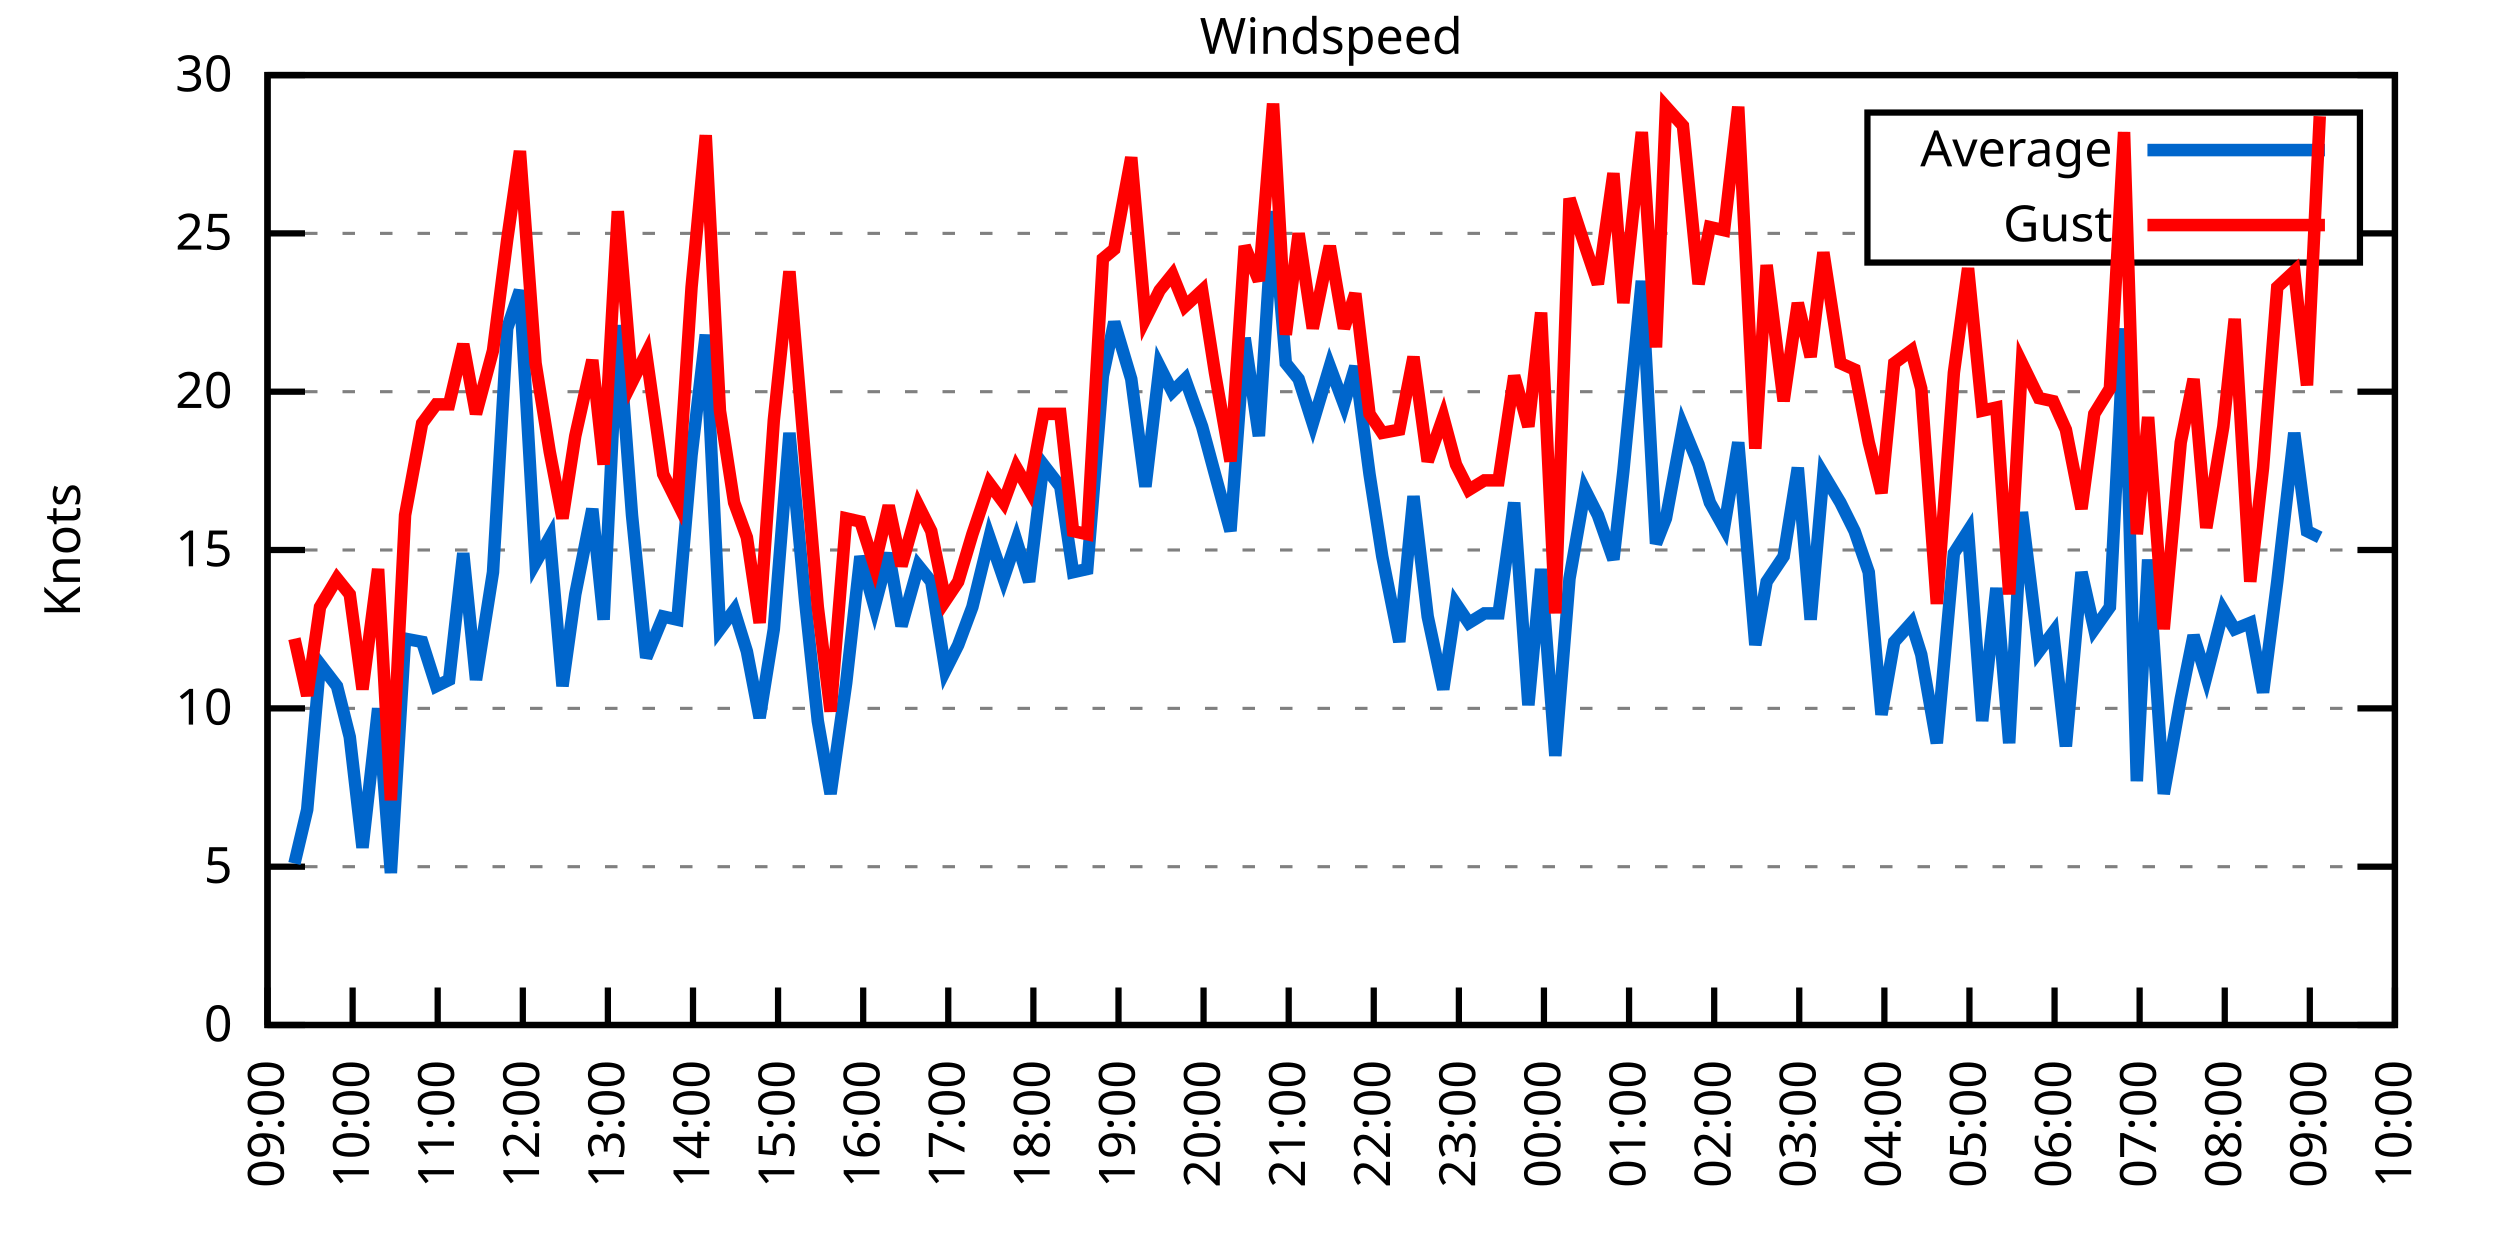
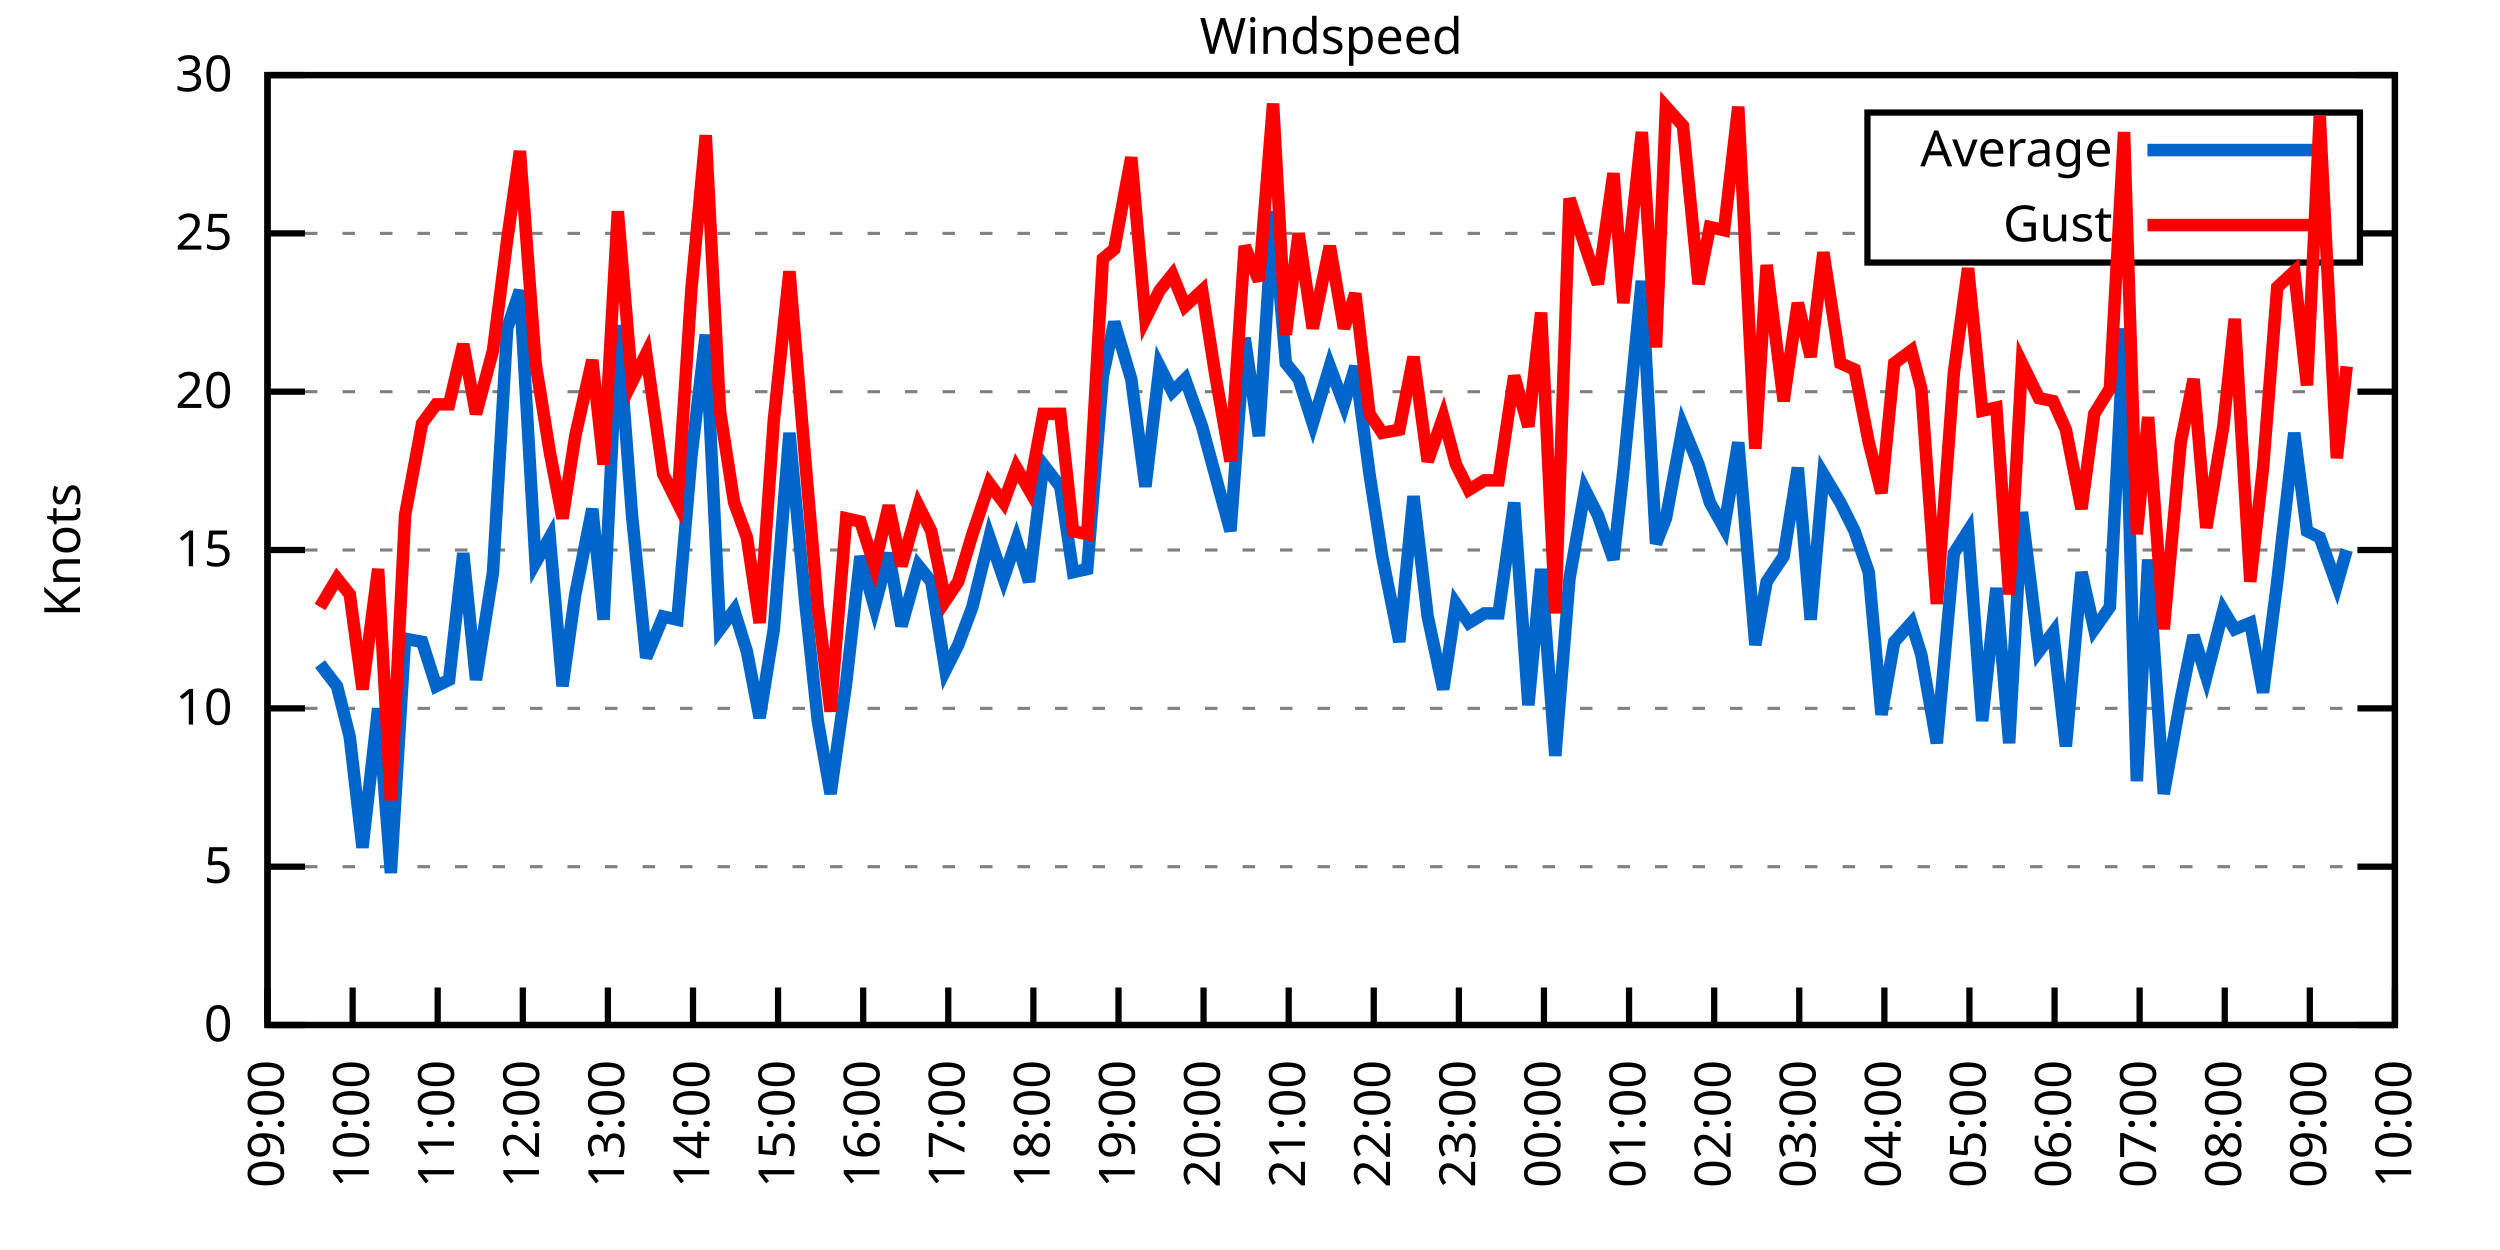
<svg xmlns="http://www.w3.org/2000/svg" xmlns:xlink="http://www.w3.org/1999/xlink" width="400" height="200" viewBox="0 0 400 200">
  <g id="gnuplot_canvas">
    <rect x="0" y="0" width="400" height="200" fill="none" />
    <defs>
      <circle id="gpDot" r="0.5" stroke-width="0.5" stroke="currentColor" />
      <path id="gpPt0" stroke-width="0.333" stroke="currentColor" d="M-1,0 h2 M0,-1 v2" />
      <path id="gpPt1" stroke-width="0.333" stroke="currentColor" d="M-1,-1 L1,1 M1,-1 L-1,1" />
      <path id="gpPt2" stroke-width="0.333" stroke="currentColor" d="M-1,0 L1,0 M0,-1 L0,1 M-1,-1 L1,1 M-1,1 L1,-1" />
      <rect id="gpPt3" stroke-width="0.333" stroke="currentColor" x="-1" y="-1" width="2" height="2" />
      <rect id="gpPt4" stroke-width="0.333" stroke="currentColor" fill="currentColor" x="-1" y="-1" width="2" height="2" />
      <circle id="gpPt5" stroke-width="0.333" stroke="currentColor" cx="0" cy="0" r="1" />
      <use xlink:href="#gpPt5" id="gpPt6" fill="currentColor" stroke="none" />
      <path id="gpPt7" stroke-width="0.333" stroke="currentColor" d="M0,-1.33 L-1.33,0.67 L1.33,0.67 z" />
      <use xlink:href="#gpPt7" id="gpPt8" fill="currentColor" stroke="none" />
      <use xlink:href="#gpPt7" id="gpPt9" stroke="currentColor" transform="rotate(180)" />
      <use xlink:href="#gpPt9" id="gpPt10" fill="currentColor" stroke="none" />
      <use xlink:href="#gpPt3" id="gpPt11" stroke="currentColor" transform="rotate(45)" />
      <use xlink:href="#gpPt11" id="gpPt12" fill="currentColor" stroke="none" />
      <path id="gpPt13" stroke-width="0.333" stroke="currentColor" d="M0,1.330 L1.265,0.411 L0.782,-1.067 L-0.782,-1.076 L-1.265,0.411 z" />
      <use xlink:href="#gpPt13" id="gpPt14" fill="currentColor" stroke="none" />
      <filter id="textbox" filterUnits="objectBoundingBox" x="0" y="0" height="1" width="1">
        <feFlood flood-color="white" flood-opacity="1" result="bgnd" />
        <feComposite in="SourceGraphic" in2="bgnd" operator="atop" />
      </filter>
      <filter id="greybox" filterUnits="objectBoundingBox" x="0" y="0" height="1" width="1">
        <feFlood flood-color="lightgrey" flood-opacity="1" result="grey" />
        <feComposite in="SourceGraphic" in2="grey" operator="atop" />
      </filter>
    </defs>
    <g fill="none" color="white" stroke="currentColor" stroke-width="1.00" stroke-linecap="butt" stroke-linejoin="miter">
</g>
    <g fill="none" color="black" stroke="currentColor" stroke-width="1.00" stroke-linecap="butt" stroke-linejoin="miter">
      <g stroke="none" shape-rendering="crispEdges">
        <polygon fill="rgb(255, 255, 255)" points="42.80,164.00 383.18,164.00 383.18,12.02 42.80,12.02 " />
      </g>
    </g>
    <g fill="none" color="black" stroke="currentColor" stroke-width="1.00" stroke-linecap="butt" stroke-linejoin="miter">
</g>
    <g fill="none" color="black" stroke="black" stroke-width="0.50" stroke-linecap="butt" stroke-linejoin="miter">
</g>
    <g fill="none" color="gray" stroke="currentColor" stroke-width="0.50" stroke-linecap="butt" stroke-linejoin="miter">
      <path stroke="gray" stroke-dasharray="2,4" class="gridline" d="M42.80,164.00 L383.19,164.00  " />
    </g>
    <g fill="none" color="gray" stroke="gray" stroke-width="1.00" stroke-linecap="butt" stroke-linejoin="miter">
</g>
    <g fill="none" color="black" stroke="currentColor" stroke-width="1.00" stroke-linecap="butt" stroke-linejoin="miter">
      <path stroke="black" d="M42.80,164.00 L48.80,164.00 M383.19,164.00 L377.19,164.00  " />
      <g transform="translate(37.20,166.60)" stroke="none" fill="black" font-family="Sans" font-size="8.00" text-anchor="end">
        <text>
          <tspan font-family="Sans"> 0</tspan>
        </text>
      </g>
    </g>
    <g fill="none" color="black" stroke="currentColor" stroke-width="1.00" stroke-linecap="butt" stroke-linejoin="miter">
</g>
    <g fill="none" color="black" stroke="black" stroke-width="0.50" stroke-linecap="butt" stroke-linejoin="miter">
</g>
    <g fill="none" color="gray" stroke="currentColor" stroke-width="0.50" stroke-linecap="butt" stroke-linejoin="miter">
      <path stroke="gray" stroke-dasharray="2,4" class="gridline" d="M42.80,138.67 L383.19,138.67  " />
    </g>
    <g fill="none" color="gray" stroke="gray" stroke-width="1.00" stroke-linecap="butt" stroke-linejoin="miter">
</g>
    <g fill="none" color="black" stroke="currentColor" stroke-width="1.00" stroke-linecap="butt" stroke-linejoin="miter">
      <path stroke="black" d="M42.80,138.67 L48.80,138.67 M383.19,138.67 L377.19,138.67  " />
      <g transform="translate(37.20,141.27)" stroke="none" fill="black" font-family="Sans" font-size="8.00" text-anchor="end">
        <text>
          <tspan font-family="Sans"> 5</tspan>
        </text>
      </g>
    </g>
    <g fill="none" color="black" stroke="currentColor" stroke-width="1.00" stroke-linecap="butt" stroke-linejoin="miter">
</g>
    <g fill="none" color="black" stroke="black" stroke-width="0.50" stroke-linecap="butt" stroke-linejoin="miter">
</g>
    <g fill="none" color="gray" stroke="currentColor" stroke-width="0.50" stroke-linecap="butt" stroke-linejoin="miter">
      <path stroke="gray" stroke-dasharray="2,4" class="gridline" d="M42.80,113.34 L383.19,113.34  " />
    </g>
    <g fill="none" color="gray" stroke="gray" stroke-width="1.00" stroke-linecap="butt" stroke-linejoin="miter">
</g>
    <g fill="none" color="black" stroke="currentColor" stroke-width="1.00" stroke-linecap="butt" stroke-linejoin="miter">
      <path stroke="black" d="M42.80,113.34 L48.80,113.34 M383.19,113.34 L377.19,113.34  " />
      <g transform="translate(37.20,115.94)" stroke="none" fill="black" font-family="Sans" font-size="8.00" text-anchor="end">
        <text>
          <tspan font-family="Sans"> 10</tspan>
        </text>
      </g>
    </g>
    <g fill="none" color="black" stroke="currentColor" stroke-width="1.00" stroke-linecap="butt" stroke-linejoin="miter">
</g>
    <g fill="none" color="black" stroke="black" stroke-width="0.50" stroke-linecap="butt" stroke-linejoin="miter">
</g>
    <g fill="none" color="gray" stroke="currentColor" stroke-width="0.50" stroke-linecap="butt" stroke-linejoin="miter">
      <path stroke="gray" stroke-dasharray="2,4" class="gridline" d="M42.80,88.00 L383.19,88.00  " />
    </g>
    <g fill="none" color="gray" stroke="gray" stroke-width="1.00" stroke-linecap="butt" stroke-linejoin="miter">
</g>
    <g fill="none" color="black" stroke="currentColor" stroke-width="1.00" stroke-linecap="butt" stroke-linejoin="miter">
      <path stroke="black" d="M42.80,88.00 L48.80,88.00 M383.19,88.00 L377.19,88.00  " />
      <g transform="translate(37.20,90.60)" stroke="none" fill="black" font-family="Sans" font-size="8.00" text-anchor="end">
        <text>
          <tspan font-family="Sans"> 15</tspan>
        </text>
      </g>
    </g>
    <g fill="none" color="black" stroke="currentColor" stroke-width="1.00" stroke-linecap="butt" stroke-linejoin="miter">
</g>
    <g fill="none" color="black" stroke="black" stroke-width="0.50" stroke-linecap="butt" stroke-linejoin="miter">
</g>
    <g fill="none" color="gray" stroke="currentColor" stroke-width="0.50" stroke-linecap="butt" stroke-linejoin="miter">
      <path stroke="gray" stroke-dasharray="2,4" class="gridline" d="M42.80,62.67 L383.19,62.67  " />
    </g>
    <g fill="none" color="gray" stroke="gray" stroke-width="1.00" stroke-linecap="butt" stroke-linejoin="miter">
</g>
    <g fill="none" color="black" stroke="currentColor" stroke-width="1.00" stroke-linecap="butt" stroke-linejoin="miter">
      <path stroke="black" d="M42.80,62.67 L48.80,62.67 M383.19,62.67 L377.19,62.67  " />
      <g transform="translate(37.20,65.27)" stroke="none" fill="black" font-family="Sans" font-size="8.00" text-anchor="end">
        <text>
          <tspan font-family="Sans"> 20</tspan>
        </text>
      </g>
    </g>
    <g fill="none" color="black" stroke="currentColor" stroke-width="1.00" stroke-linecap="butt" stroke-linejoin="miter">
</g>
    <g fill="none" color="black" stroke="black" stroke-width="0.50" stroke-linecap="butt" stroke-linejoin="miter">
</g>
    <g fill="none" color="gray" stroke="currentColor" stroke-width="0.50" stroke-linecap="butt" stroke-linejoin="miter">
      <path stroke="gray" stroke-dasharray="2,4" class="gridline" d="M42.80,37.34 L298.79,37.34 M377.59,37.34 L383.19,37.34  " />
    </g>
    <g fill="none" color="gray" stroke="gray" stroke-width="1.00" stroke-linecap="butt" stroke-linejoin="miter">
</g>
    <g fill="none" color="black" stroke="currentColor" stroke-width="1.00" stroke-linecap="butt" stroke-linejoin="miter">
      <path stroke="black" d="M42.80,37.34 L48.80,37.34 M383.19,37.34 L377.19,37.34  " />
      <g transform="translate(37.20,39.94)" stroke="none" fill="black" font-family="Sans" font-size="8.00" text-anchor="end">
        <text>
          <tspan font-family="Sans"> 25</tspan>
        </text>
      </g>
    </g>
    <g fill="none" color="black" stroke="currentColor" stroke-width="1.00" stroke-linecap="butt" stroke-linejoin="miter">
</g>
    <g fill="none" color="black" stroke="black" stroke-width="0.50" stroke-linecap="butt" stroke-linejoin="miter">
</g>
    <g fill="none" color="gray" stroke="currentColor" stroke-width="0.50" stroke-linecap="butt" stroke-linejoin="miter">
      <path stroke="gray" stroke-dasharray="2,4" class="gridline" d="M42.80,12.01 L383.19,12.01  " />
    </g>
    <g fill="none" color="gray" stroke="gray" stroke-width="1.00" stroke-linecap="butt" stroke-linejoin="miter">
</g>
    <g fill="none" color="black" stroke="currentColor" stroke-width="1.00" stroke-linecap="butt" stroke-linejoin="miter">
      <path stroke="black" d="M42.80,12.01 L48.80,12.01 M383.19,12.01 L377.19,12.01  " />
      <g transform="translate(37.20,14.61)" stroke="none" fill="black" font-family="Sans" font-size="8.00" text-anchor="end">
        <text>
          <tspan font-family="Sans"> 30</tspan>
        </text>
      </g>
    </g>
    <g fill="none" color="black" stroke="currentColor" stroke-width="1.00" stroke-linecap="butt" stroke-linejoin="miter">
      <path stroke="black" d="M42.80,164.00 L42.80,158.00  " />
      <g transform="translate(45.40,169.60) rotate(270.00)" stroke="none" fill="black" font-family="Sans" font-size="8.00" text-anchor="end">
        <text>
          <tspan font-family="Sans">09:00</tspan>
        </text>
      </g>
    </g>
    <g fill="none" color="black" stroke="currentColor" stroke-width="1.00" stroke-linecap="butt" stroke-linejoin="miter">
      <path stroke="black" d="M56.42,164.00 L56.42,158.00  " />
      <g transform="translate(59.02,169.60) rotate(270.00)" stroke="none" fill="black" font-family="Sans" font-size="8.00" text-anchor="end">
        <text>
          <tspan font-family="Sans">10:00</tspan>
        </text>
      </g>
    </g>
    <g fill="none" color="black" stroke="currentColor" stroke-width="1.00" stroke-linecap="butt" stroke-linejoin="miter">
      <path stroke="black" d="M70.03,164.00 L70.03,158.00  " />
      <g transform="translate(72.63,169.60) rotate(270.00)" stroke="none" fill="black" font-family="Sans" font-size="8.00" text-anchor="end">
        <text>
          <tspan font-family="Sans">11:00</tspan>
        </text>
      </g>
    </g>
    <g fill="none" color="black" stroke="currentColor" stroke-width="1.00" stroke-linecap="butt" stroke-linejoin="miter">
      <path stroke="black" d="M83.65,164.00 L83.65,158.00  " />
      <g transform="translate(86.25,169.60) rotate(270.00)" stroke="none" fill="black" font-family="Sans" font-size="8.00" text-anchor="end">
        <text>
          <tspan font-family="Sans">12:00</tspan>
        </text>
      </g>
    </g>
    <g fill="none" color="black" stroke="currentColor" stroke-width="1.00" stroke-linecap="butt" stroke-linejoin="miter">
      <path stroke="black" d="M97.26,164.00 L97.26,158.00  " />
      <g transform="translate(99.86,169.60) rotate(270.00)" stroke="none" fill="black" font-family="Sans" font-size="8.00" text-anchor="end">
        <text>
          <tspan font-family="Sans">13:00</tspan>
        </text>
      </g>
    </g>
    <g fill="none" color="black" stroke="currentColor" stroke-width="1.00" stroke-linecap="butt" stroke-linejoin="miter">
      <path stroke="black" d="M110.88,164.00 L110.88,158.00  " />
      <g transform="translate(113.48,169.60) rotate(270.00)" stroke="none" fill="black" font-family="Sans" font-size="8.00" text-anchor="end">
        <text>
          <tspan font-family="Sans">14:00</tspan>
        </text>
      </g>
    </g>
    <g fill="none" color="black" stroke="currentColor" stroke-width="1.00" stroke-linecap="butt" stroke-linejoin="miter">
      <path stroke="black" d="M124.49,164.00 L124.49,158.00  " />
      <g transform="translate(127.09,169.60) rotate(270.00)" stroke="none" fill="black" font-family="Sans" font-size="8.00" text-anchor="end">
        <text>
          <tspan font-family="Sans">15:00</tspan>
        </text>
      </g>
    </g>
    <g fill="none" color="black" stroke="currentColor" stroke-width="1.00" stroke-linecap="butt" stroke-linejoin="miter">
      <path stroke="black" d="M138.11,164.00 L138.11,158.00  " />
      <g transform="translate(140.71,169.60) rotate(270.00)" stroke="none" fill="black" font-family="Sans" font-size="8.00" text-anchor="end">
        <text>
          <tspan font-family="Sans">16:00</tspan>
        </text>
      </g>
    </g>
    <g fill="none" color="black" stroke="currentColor" stroke-width="1.00" stroke-linecap="butt" stroke-linejoin="miter">
      <path stroke="black" d="M151.72,164.00 L151.72,158.00  " />
      <g transform="translate(154.32,169.60) rotate(270.00)" stroke="none" fill="black" font-family="Sans" font-size="8.00" text-anchor="end">
        <text>
          <tspan font-family="Sans">17:00</tspan>
        </text>
      </g>
    </g>
    <g fill="none" color="black" stroke="currentColor" stroke-width="1.00" stroke-linecap="butt" stroke-linejoin="miter">
      <path stroke="black" d="M165.34,164.00 L165.34,158.00  " />
      <g transform="translate(167.94,169.60) rotate(270.00)" stroke="none" fill="black" font-family="Sans" font-size="8.00" text-anchor="end">
        <text>
          <tspan font-family="Sans">18:00</tspan>
        </text>
      </g>
    </g>
    <g fill="none" color="black" stroke="currentColor" stroke-width="1.00" stroke-linecap="butt" stroke-linejoin="miter">
      <path stroke="black" d="M178.96,164.00 L178.96,158.00  " />
      <g transform="translate(181.56,169.60) rotate(270.00)" stroke="none" fill="black" font-family="Sans" font-size="8.00" text-anchor="end">
        <text>
          <tspan font-family="Sans">19:00</tspan>
        </text>
      </g>
    </g>
    <g fill="none" color="black" stroke="currentColor" stroke-width="1.00" stroke-linecap="butt" stroke-linejoin="miter">
      <path stroke="black" d="M192.57,164.00 L192.57,158.00  " />
      <g transform="translate(195.17,169.60) rotate(270.00)" stroke="none" fill="black" font-family="Sans" font-size="8.00" text-anchor="end">
        <text>
          <tspan font-family="Sans">20:00</tspan>
        </text>
      </g>
    </g>
    <g fill="none" color="black" stroke="currentColor" stroke-width="1.00" stroke-linecap="butt" stroke-linejoin="miter">
      <path stroke="black" d="M206.19,164.00 L206.19,158.00  " />
      <g transform="translate(208.79,169.60) rotate(270.00)" stroke="none" fill="black" font-family="Sans" font-size="8.00" text-anchor="end">
        <text>
          <tspan font-family="Sans">21:00</tspan>
        </text>
      </g>
    </g>
    <g fill="none" color="black" stroke="currentColor" stroke-width="1.00" stroke-linecap="butt" stroke-linejoin="miter">
      <path stroke="black" d="M219.80,164.00 L219.80,158.00  " />
      <g transform="translate(222.40,169.60) rotate(270.00)" stroke="none" fill="black" font-family="Sans" font-size="8.00" text-anchor="end">
        <text>
          <tspan font-family="Sans">22:00</tspan>
        </text>
      </g>
    </g>
    <g fill="none" color="black" stroke="currentColor" stroke-width="1.00" stroke-linecap="butt" stroke-linejoin="miter">
      <path stroke="black" d="M233.42,164.00 L233.42,158.00  " />
      <g transform="translate(236.02,169.60) rotate(270.00)" stroke="none" fill="black" font-family="Sans" font-size="8.00" text-anchor="end">
        <text>
          <tspan font-family="Sans">23:00</tspan>
        </text>
      </g>
    </g>
    <g fill="none" color="black" stroke="currentColor" stroke-width="1.00" stroke-linecap="butt" stroke-linejoin="miter">
      <path stroke="black" d="M247.03,164.00 L247.03,158.00  " />
      <g transform="translate(249.63,169.60) rotate(270.00)" stroke="none" fill="black" font-family="Sans" font-size="8.00" text-anchor="end">
        <text>
          <tspan font-family="Sans">00:00</tspan>
        </text>
      </g>
    </g>
    <g fill="none" color="black" stroke="currentColor" stroke-width="1.00" stroke-linecap="butt" stroke-linejoin="miter">
      <path stroke="black" d="M260.65,164.00 L260.65,158.00  " />
      <g transform="translate(263.25,169.60) rotate(270.00)" stroke="none" fill="black" font-family="Sans" font-size="8.00" text-anchor="end">
        <text>
          <tspan font-family="Sans">01:00</tspan>
        </text>
      </g>
    </g>
    <g fill="none" color="black" stroke="currentColor" stroke-width="1.00" stroke-linecap="butt" stroke-linejoin="miter">
      <path stroke="black" d="M274.27,164.00 L274.27,158.00  " />
      <g transform="translate(276.87,169.60) rotate(270.00)" stroke="none" fill="black" font-family="Sans" font-size="8.00" text-anchor="end">
        <text>
          <tspan font-family="Sans">02:00</tspan>
        </text>
      </g>
    </g>
    <g fill="none" color="black" stroke="currentColor" stroke-width="1.00" stroke-linecap="butt" stroke-linejoin="miter">
      <path stroke="black" d="M287.88,164.00 L287.88,158.00  " />
      <g transform="translate(290.48,169.60) rotate(270.00)" stroke="none" fill="black" font-family="Sans" font-size="8.00" text-anchor="end">
        <text>
          <tspan font-family="Sans">03:00</tspan>
        </text>
      </g>
    </g>
    <g fill="none" color="black" stroke="currentColor" stroke-width="1.00" stroke-linecap="butt" stroke-linejoin="miter">
      <path stroke="black" d="M301.50,164.00 L301.50,158.00  " />
      <g transform="translate(304.10,169.60) rotate(270.00)" stroke="none" fill="black" font-family="Sans" font-size="8.00" text-anchor="end">
        <text>
          <tspan font-family="Sans">04:00</tspan>
        </text>
      </g>
    </g>
    <g fill="none" color="black" stroke="currentColor" stroke-width="1.00" stroke-linecap="butt" stroke-linejoin="miter">
      <path stroke="black" d="M315.11,164.00 L315.11,158.00  " />
      <g transform="translate(317.71,169.60) rotate(270.00)" stroke="none" fill="black" font-family="Sans" font-size="8.00" text-anchor="end">
        <text>
          <tspan font-family="Sans">05:00</tspan>
        </text>
      </g>
    </g>
    <g fill="none" color="black" stroke="currentColor" stroke-width="1.00" stroke-linecap="butt" stroke-linejoin="miter">
      <path stroke="black" d="M328.73,164.00 L328.73,158.00  " />
      <g transform="translate(331.33,169.60) rotate(270.00)" stroke="none" fill="black" font-family="Sans" font-size="8.00" text-anchor="end">
        <text>
          <tspan font-family="Sans">06:00</tspan>
        </text>
      </g>
    </g>
    <g fill="none" color="black" stroke="currentColor" stroke-width="1.00" stroke-linecap="butt" stroke-linejoin="miter">
      <path stroke="black" d="M342.34,164.00 L342.34,158.00  " />
      <g transform="translate(344.94,169.60) rotate(270.00)" stroke="none" fill="black" font-family="Sans" font-size="8.00" text-anchor="end">
        <text>
          <tspan font-family="Sans">07:00</tspan>
        </text>
      </g>
    </g>
    <g fill="none" color="black" stroke="currentColor" stroke-width="1.00" stroke-linecap="butt" stroke-linejoin="miter">
      <path stroke="black" d="M355.96,164.00 L355.96,158.00  " />
      <g transform="translate(358.56,169.60) rotate(270.00)" stroke="none" fill="black" font-family="Sans" font-size="8.00" text-anchor="end">
        <text>
          <tspan font-family="Sans">08:00</tspan>
        </text>
      </g>
    </g>
    <g fill="none" color="black" stroke="currentColor" stroke-width="1.00" stroke-linecap="butt" stroke-linejoin="miter">
      <path stroke="black" d="M369.57,164.00 L369.57,158.00  " />
      <g transform="translate(372.17,169.60) rotate(270.00)" stroke="none" fill="black" font-family="Sans" font-size="8.00" text-anchor="end">
        <text>
          <tspan font-family="Sans">09:00</tspan>
        </text>
      </g>
    </g>
    <g fill="none" color="black" stroke="currentColor" stroke-width="1.00" stroke-linecap="butt" stroke-linejoin="miter">
      <path stroke="black" d="M383.19,164.00 L383.19,158.00  " />
      <g transform="translate(385.79,169.60) rotate(270.00)" stroke="none" fill="black" font-family="Sans" font-size="8.00" text-anchor="end">
        <text>
          <tspan font-family="Sans">10:00</tspan>
        </text>
      </g>
    </g>
    <g fill="none" color="black" stroke="currentColor" stroke-width="1.00" stroke-linecap="butt" stroke-linejoin="miter">
</g>
    <g fill="none" color="black" stroke="currentColor" stroke-width="1.00" stroke-linecap="butt" stroke-linejoin="miter">
      <path stroke="black" d="M42.80,12.01 L42.80,164.00 L383.19,164.00 L383.19,12.01 L42.80,12.01 Z  " />
    </g>
    <g fill="none" color="black" stroke="currentColor" stroke-width="1.00" stroke-linecap="butt" stroke-linejoin="miter">
</g>
    <g fill="none" color="black" stroke="currentColor" stroke-width="1.00" stroke-linecap="butt" stroke-linejoin="miter">
      <path stroke="black" d="M298.79,42.01 L298.79,18.01 L377.59,18.01 L377.59,42.01 L298.79,42.01 Z  " />
    </g>
    <g id="Windspeed_plot_1">
      <g fill="none" color="white" stroke="black" stroke-width="2.00" stroke-linecap="butt" stroke-linejoin="miter">
</g>
      <g fill="none" color="black" stroke="currentColor" stroke-width="2.00" stroke-linecap="butt" stroke-linejoin="miter">
        <g transform="translate(337.99,26.61)" stroke="none" fill="black" font-family="Sans" font-size="8.00" text-anchor="end">
          <text>
            <tspan font-family="Sans">Average</tspan>
          </text>
        </g>
      </g>
      <g fill="none" color="black" stroke="currentColor" stroke-width="2.00" stroke-linecap="butt" stroke-linejoin="miter">
-         <path stroke="rgb(  0, 102, 204)" d="M343.59,24.01 L371.99,24.01 M47.11,138.16 L49.15,129.55 L51.20,106.24 L53.92,109.79 L55.96,117.90 L58.00,135.63   L60.50,113.34 L62.54,139.68 L64.81,102.19 L67.54,102.70 L69.80,109.79 L71.85,108.78 L74.12,88.51 L76.16,108.78   L78.88,91.55 L81.15,52.54 L83.19,46.46 L85.69,90.03 L87.96,85.98 L90.00,109.79 L92.04,95.10 L94.77,81.42   L96.58,99.15 L98.85,52.03 L101.12,82.43 L103.39,105.23 L106.11,98.64 L108.38,99.15 L110.65,72.81 L112.92,53.55   L115.19,100.67 L117.46,97.63 L119.50,104.22 L121.54,114.86 L123.81,100.67 L126.31,69.26 L128.81,96.11 L130.85,115.36   L132.89,127.02 L135.39,109.28 L137.66,89.02 L139.92,97.12 L142.19,88.51 L144.24,100.16 L146.96,90.54 L149.00,93.07   L151.27,107.26 L153.31,103.20 L155.58,97.12 L158.31,85.98 L160.57,92.56 L162.62,86.49 L164.66,93.07 L166.93,74.33   L169.65,77.87 L171.69,91.55 L173.96,91.04 L176.46,60.14 L178.28,51.53 L181.00,60.65 L183.27,77.87 L185.54,58.62   L187.58,62.67 L189.62,60.65 L192.34,68.25 L194.39,75.85 L196.88,84.97 L199.15,54.06 L201.42,69.77 L203.69,33.80   L205.73,58.11 L207.78,60.65 L210.04,67.74 L212.77,58.62 L215.04,64.70 L216.85,58.62 L219.12,75.85 L221.16,89.02   L223.89,102.70 L226.16,79.39 L228.43,98.64 L230.92,110.30 L232.96,96.62 L235.01,99.66 L237.50,98.14 L239.77,98.14   L242.27,80.41 L244.54,112.83 L246.58,91.04 L248.85,120.94 L251.12,92.56 L253.61,78.38 L255.66,82.43 L258.15,89.52   L259.74,75.34 L262.69,44.94 L264.96,86.99 L266.55,82.94 L269.27,68.25 L271.77,74.33 L273.58,80.41 L275.85,84.46   L278.12,70.78 L280.85,103.20 L282.66,93.07 L285.38,89.02 L287.65,74.83 L289.70,99.15 L291.74,75.85 L294.46,80.41   L296.73,84.97 L299.00,91.55 L301.04,114.35 L303.08,102.70 L305.81,99.66 L307.40,104.72 L309.89,118.91 L312.62,88.51   L314.89,84.97 L317.15,115.36 L319.42,94.08 L321.47,118.91 L323.51,81.93 L326.23,104.22 L328.50,101.18 L330.54,119.42   L333.04,91.55 L335.08,100.67 L337.58,97.12 L339.85,52.54 L341.89,124.99 L343.70,89.52 L346.20,127.02 L348.92,111.82   L350.97,101.68 L353.01,108.27 L355.73,97.63 L357.55,100.67 L360.04,99.66 L362.09,110.80 L364.36,93.07 L367.08,69.26   L369.12,84.97 L371.16,85.98  " />
+         <path stroke="rgb(  0, 102, 204)" d="M343.59,24.01 L371.99,24.01 M51.20,106.24 L53.92,109.79 L55.96,117.90 L58.00,135.63 L60.50,113.34 L62.54,139.68   L64.81,102.19 L67.54,102.70 L69.80,109.79 L71.85,108.78 L74.12,88.51 L76.16,108.78 L78.88,91.55 L81.15,52.54   L83.19,46.46 L85.69,90.03 L87.96,85.98 L90.00,109.79 L92.04,95.10 L94.77,81.42 L96.58,99.15 L98.85,52.03   L101.12,82.43 L103.39,105.23 L106.11,98.64 L108.38,99.15 L110.65,72.81 L112.92,53.55 L115.19,100.67 L117.46,97.63   L119.50,104.22 L121.54,114.86 L123.81,100.67 L126.31,69.26 L128.81,96.11 L130.85,115.36 L132.89,127.02 L135.39,109.28   L137.66,89.02 L139.92,97.12 L142.19,88.51 L144.24,100.16 L146.96,90.54 L149.00,93.07 L151.27,107.26 L153.31,103.20   L155.58,97.12 L158.31,85.98 L160.57,92.56 L162.62,86.49 L164.66,93.07 L166.93,74.33 L169.65,77.87 L171.69,91.55   L173.96,91.04 L176.46,60.14 L178.28,51.53 L181.00,60.65 L183.27,77.87 L185.54,58.62 L187.58,62.67 L189.62,60.65   L192.34,68.25 L194.39,75.85 L196.88,84.97 L199.15,54.06 L201.42,69.77 L203.69,33.80 L205.73,58.11 L207.78,60.65   L210.04,67.74 L212.77,58.62 L215.04,64.70 L216.85,58.62 L219.12,75.85 L221.16,89.02 L223.89,102.70 L226.16,79.39   L228.43,98.64 L230.92,110.30 L232.96,96.62 L235.01,99.66 L237.50,98.14 L239.77,98.14 L242.27,80.41 L244.54,112.83   L246.58,91.04 L248.85,120.94 L251.12,92.56 L253.61,78.38 L255.66,82.43 L258.15,89.52 L259.74,75.34 L262.69,44.94   L264.96,86.99 L266.55,82.94 L269.27,68.25 L271.77,74.33 L273.58,80.41 L275.85,84.46 L278.12,70.78 L280.85,103.20   L282.66,93.07 L285.38,89.02 L287.65,74.83 L289.70,99.15 L291.74,75.85 L294.46,80.41 L296.73,84.97 L299.00,91.55   L301.04,114.35 L303.08,102.70 L305.81,99.66 L307.40,104.72 L309.89,118.91 L312.62,88.51 L314.89,84.97 L317.15,115.36   L319.42,94.08 L321.47,118.91 L323.51,81.93 L326.23,104.22 L328.50,101.18 L330.54,119.42 L333.04,91.55 L335.08,100.67   L337.58,97.12 L339.85,52.54 L341.89,124.99 L343.70,89.52 L346.20,127.02 L348.92,111.82 L350.97,101.68 L353.01,108.27   L355.73,97.63 L357.55,100.67 L360.04,99.66 L362.09,110.80 L364.36,93.07 L367.08,69.26 L369.12,84.97 L371.16,85.98   L373.89,93.58 L375.47,88.00  " />
      </g>
    </g>
    <g id="Windspeed_plot_2">
      <g fill="none" color="black" stroke="currentColor" stroke-width="2.00" stroke-linecap="butt" stroke-linejoin="miter">
        <g transform="translate(337.99,38.61)" stroke="none" fill="black" font-family="Sans" font-size="8.00" text-anchor="end">
          <text>
            <tspan font-family="Sans">Gust</tspan>
          </text>
        </g>
      </g>
      <g fill="none" color="black" stroke="currentColor" stroke-width="2.00" stroke-linecap="butt" stroke-linejoin="miter">
-         <path stroke="rgb(255,   0,   0)" d="M343.59,36.01 L371.99,36.01 M47.11,102.19 L49.15,111.31 L51.20,97.12 L53.92,92.56 L55.96,95.10 L58.00,110.30   L60.50,91.04 L62.54,128.03 L64.81,82.43 L67.54,67.74 L69.80,64.70 L71.85,64.70 L74.12,55.07 L76.16,66.22   L78.88,56.09 L81.15,38.35 L83.19,24.17 L85.69,58.11 L87.96,72.30 L90.00,82.94 L92.04,69.77 L94.77,57.61   L96.58,74.33 L98.85,33.80 L101.12,61.15 L103.39,56.59 L106.11,75.85 L108.38,80.41 L110.65,45.95 L112.92,21.64   L115.19,65.71 L117.46,80.41 L119.50,85.98 L121.54,99.66 L123.81,67.23 L126.31,43.42 L128.81,73.31 L130.85,97.12   L132.89,113.84 L135.39,82.94 L137.66,83.45 L139.92,90.54 L142.19,80.91 L144.24,90.54 L146.96,80.91 L149.00,84.97   L151.27,96.11 L153.31,93.07 L155.58,85.47 L158.31,77.37 L160.57,80.41 L162.62,74.83 L164.66,78.38 L166.93,66.22   L169.65,66.22 L171.69,84.97 L173.96,85.47 L176.46,41.39 L178.28,39.87 L181.00,25.18 L183.27,51.02 L185.54,46.46   L187.58,43.93 L189.62,48.99 L192.34,46.46 L194.39,59.63 L196.88,73.82 L199.15,39.37 L201.42,44.94 L203.69,16.57   L205.73,53.55 L207.78,37.34 L210.04,52.54 L212.77,39.37 L215.04,52.54 L216.85,46.97 L219.12,66.22 L221.16,69.26   L223.89,68.75 L226.16,57.10 L228.43,73.82 L230.92,66.73 L232.96,74.33 L235.01,78.38 L237.50,76.86 L239.77,76.86   L242.27,60.14 L244.54,68.25 L246.58,50.01 L248.85,98.14 L251.12,31.77 L253.61,39.37 L255.66,45.45 L258.15,27.72   L259.74,48.49 L262.69,21.13 L264.96,55.58 L266.55,17.08 L269.27,20.12 L271.77,45.45 L273.58,36.33 L275.85,36.84   L278.12,17.08 L280.85,71.79 L282.66,42.41 L285.38,64.19 L287.65,48.49 L289.70,57.10 L291.74,40.38 L294.46,58.11   L296.73,59.13 L299.00,70.78 L301.04,78.89 L303.08,58.11 L305.81,56.09 L307.40,62.17 L309.89,96.62 L312.62,59.63   L314.89,42.91 L317.15,65.71 L319.42,65.21 L321.47,95.10 L323.51,58.11 L326.23,63.69 L328.50,64.19 L330.54,68.75   L333.04,81.42 L335.08,66.22 L337.58,62.17 L339.85,21.13 L341.89,85.47 L343.70,66.73 L346.20,100.67 L348.92,70.78   L350.97,60.65 L353.01,84.46 L355.73,68.25 L357.55,51.02 L360.04,93.07 L362.09,74.83 L364.36,45.95 L367.08,43.42   L369.12,61.66 L371.16,18.60  " />
+         <path stroke="rgb(255,   0,   0)" d="M343.59,36.01 L371.99,36.01 M51.20,97.12 L53.92,92.56 L55.96,95.10 L58.00,110.30 L60.50,91.04 L62.54,128.03   L64.81,82.43 L67.54,67.74 L69.80,64.70 L71.85,64.70 L74.12,55.07 L76.16,66.22 L78.88,56.09 L81.15,38.35   L83.19,24.17 L85.69,58.11 L87.96,72.30 L90.00,82.94 L92.04,69.77 L94.77,57.61 L96.58,74.33 L98.85,33.80   L101.12,61.15 L103.39,56.59 L106.11,75.85 L108.38,80.41 L110.65,45.95 L112.92,21.64 L115.19,65.71 L117.46,80.41   L119.50,85.98 L121.54,99.66 L123.81,67.23 L126.31,43.42 L128.81,73.31 L130.85,97.12 L132.89,113.84 L135.39,82.94   L137.66,83.45 L139.92,90.54 L142.19,80.91 L144.24,90.54 L146.96,80.91 L149.00,84.97 L151.27,96.11 L153.31,93.07   L155.58,85.47 L158.31,77.37 L160.57,80.41 L162.62,74.83 L164.66,78.38 L166.93,66.22 L169.65,66.22 L171.69,84.97   L173.96,85.47 L176.46,41.39 L178.28,39.87 L181.00,25.18 L183.27,51.02 L185.54,46.46 L187.58,43.93 L189.62,48.99   L192.34,46.46 L194.39,59.63 L196.88,73.82 L199.15,39.37 L201.42,44.94 L203.69,16.57 L205.73,53.55 L207.78,37.34   L210.04,52.54 L212.77,39.37 L215.04,52.54 L216.85,46.97 L219.12,66.22 L221.16,69.26 L223.89,68.75 L226.16,57.10   L228.43,73.82 L230.92,66.73 L232.96,74.33 L235.01,78.38 L237.50,76.86 L239.77,76.86 L242.27,60.14 L244.54,68.25   L246.58,50.01 L248.85,98.14 L251.12,31.77 L253.61,39.37 L255.66,45.45 L258.15,27.72 L259.74,48.49 L262.69,21.13   L264.96,55.58 L266.55,17.08 L269.27,20.12 L271.77,45.45 L273.58,36.33 L275.85,36.84 L278.12,17.08 L280.85,71.79   L282.66,42.41 L285.38,64.19 L287.65,48.49 L289.70,57.10 L291.74,40.38 L294.46,58.11 L296.73,59.13 L299.00,70.78   L301.04,78.89 L303.08,58.11 L305.81,56.09 L307.40,62.17 L309.89,96.62 L312.62,59.63 L314.89,42.91 L317.15,65.71   L319.42,65.21 L321.47,95.10 L323.51,58.11 L326.23,63.69 L328.50,64.19 L330.54,68.75 L333.04,81.42 L335.08,66.22   L337.58,62.17 L339.85,21.13 L341.89,85.47 L343.70,66.73 L346.20,100.67 L348.92,70.78 L350.97,60.65 L353.01,84.46   L355.73,68.25 L357.55,51.02 L360.04,93.07 L362.09,74.83 L364.36,45.95 L367.08,43.42 L369.12,61.66 L371.16,18.60   L373.89,73.31 L375.47,58.62  " />
      </g>
    </g>
    <g fill="none" color="black" stroke="currentColor" stroke-width="2.00" stroke-linecap="butt" stroke-linejoin="miter">
</g>
    <g fill="none" color="black" stroke="black" stroke-width="1.00" stroke-linecap="butt" stroke-linejoin="miter">
</g>
    <g fill="none" color="black" stroke="currentColor" stroke-width="1.00" stroke-linecap="butt" stroke-linejoin="miter">
      <path stroke="black" d="M42.80,12.01 L42.80,164.00 L383.19,164.00 L383.19,12.01 L42.80,12.01 Z  " />
      <g transform="translate(12.80,88.01) rotate(270.00)" stroke="none" fill="black" font-family="Sans" font-size="8.00" text-anchor="middle">
        <text>
          <tspan font-family="Sans">Knots</tspan>
        </text>
      </g>
    </g>
    <g fill="none" color="black" stroke="currentColor" stroke-width="1.00" stroke-linecap="butt" stroke-linejoin="miter">
</g>
    <g fill="none" color="black" stroke="currentColor" stroke-width="1.00" stroke-linecap="butt" stroke-linejoin="miter">
      <g transform="translate(212.99,8.61)" stroke="none" fill="black" font-family="Sans" font-size="8.00" text-anchor="middle">
        <text>
          <tspan font-family="Sans">Windspeed</tspan>
        </text>
      </g>
    </g>
    <g fill="none" color="black" stroke="currentColor" stroke-width="1.00" stroke-linecap="butt" stroke-linejoin="miter">
</g>
  </g>
</svg>
